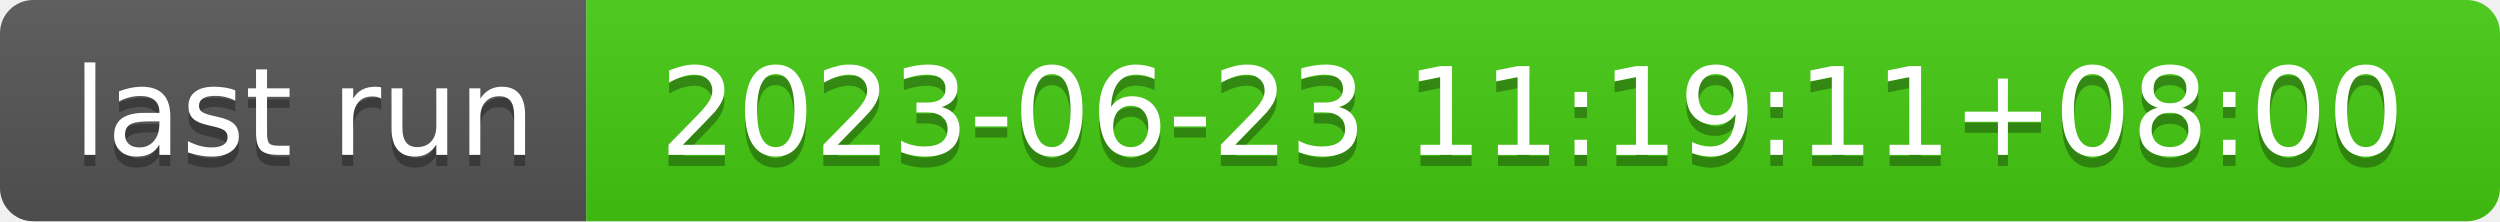
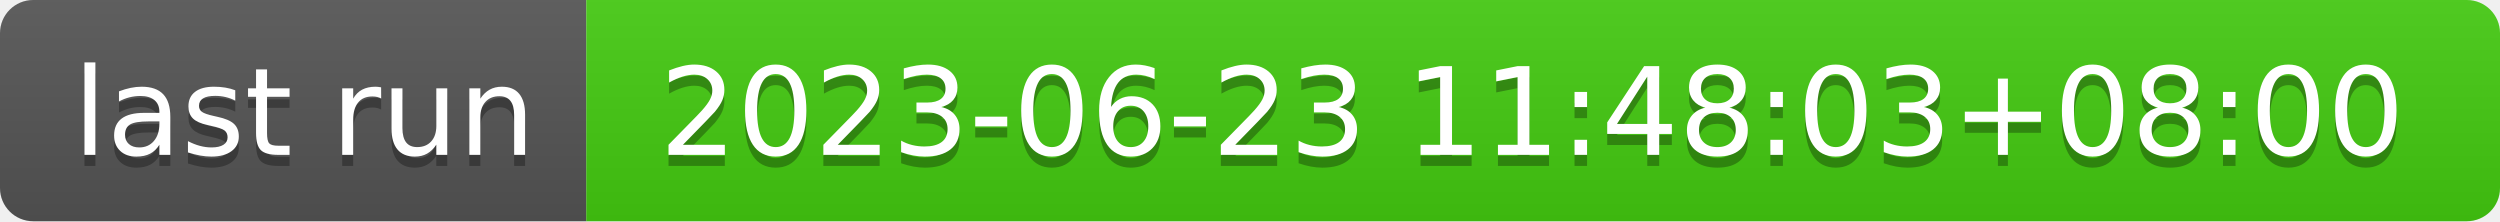
- <svg xmlns="http://www.w3.org/2000/svg" width="226" height="20" role="img" aria-label="last run: 2023-06-23 11:19:11+08:00">
+ <svg xmlns="http://www.w3.org/2000/svg" width="226" height="20" role="img" aria-label="last run: 2023-06-23 11:48:03+08:00">
  <linearGradient id="s" x2="0" y2="100%">
    <stop offset="0" stop-color="#bbb" stop-opacity=".1" />
    <stop offset="1" stop-opacity=".1" />
  </linearGradient>
  <clipPath id="r">
    <rect width="226" height="20" rx="3" fill="#fff" />
  </clipPath>
  <g clip-path="url(#r)">
    <rect width="53" height="20" fill="#555" />
    <rect x="53" width="173" height="20" fill="#4c1" />
    <rect width="226" height="20" fill="url(#s)" />
  </g>
  <g fill="#fff" text-anchor="middle" font-family="Verdana,Geneva,DejaVu Sans,sans-serif" text-rendering="geometricPrecision" font-size="110">
    <text aria-hidden="true" x="275" y="150" fill="#010101" fill-opacity=".3" transform="scale(.1)" textLength="430">last run</text>
    <text x="275" y="140" transform="scale(.1)" fill="#fff" textLength="430">last run</text>
-     <text aria-hidden="true" x="1385" y="150" fill="#010101" fill-opacity=".3" transform="scale(.1)" textLength="1630">2023-06-23 11:19:11+08:00</text>
-     <text x="1385" y="140" transform="scale(.1)" fill="#fff" textLength="1630">2023-06-23 11:19:11+08:00</text>
+     <text aria-hidden="true" x="1385" y="150" fill="#010101" fill-opacity=".3" transform="scale(.1)" textLength="1630">2023-06-23 11:48:03+08:00</text>
+     <text x="1385" y="140" transform="scale(.1)" fill="#fff" textLength="1630">2023-06-23 11:48:03+08:00</text>
  </g>
</svg>
